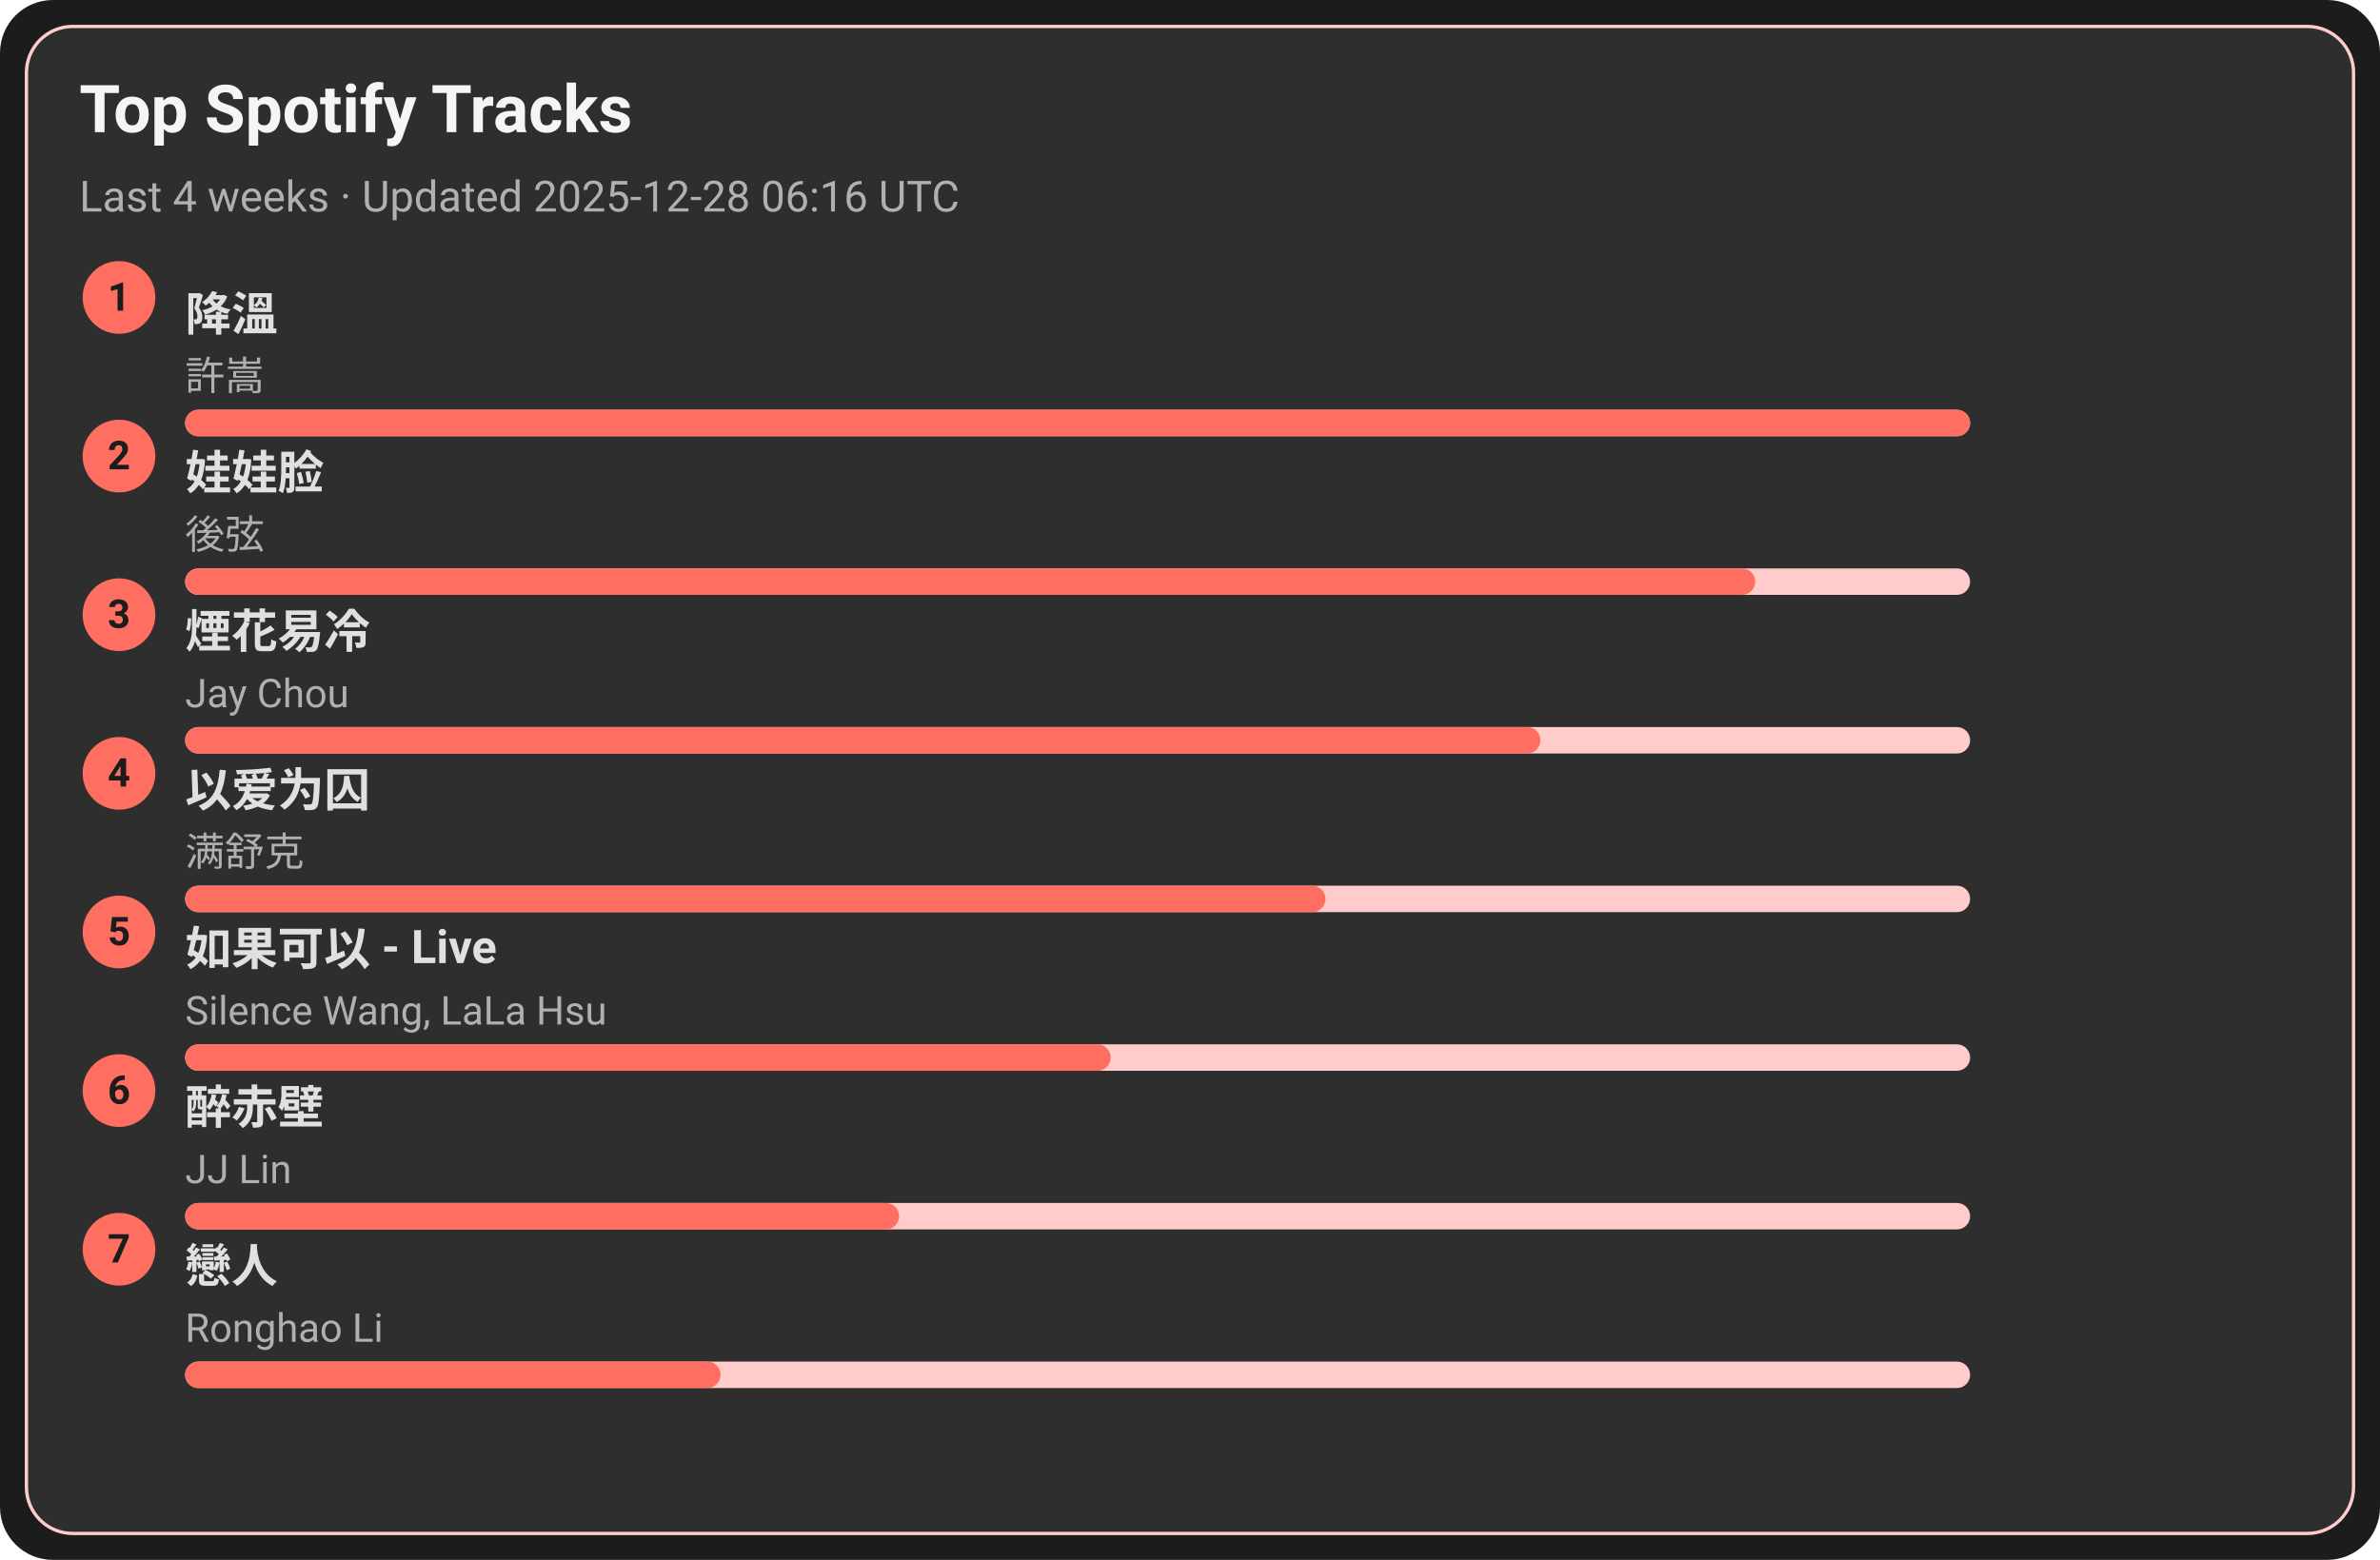
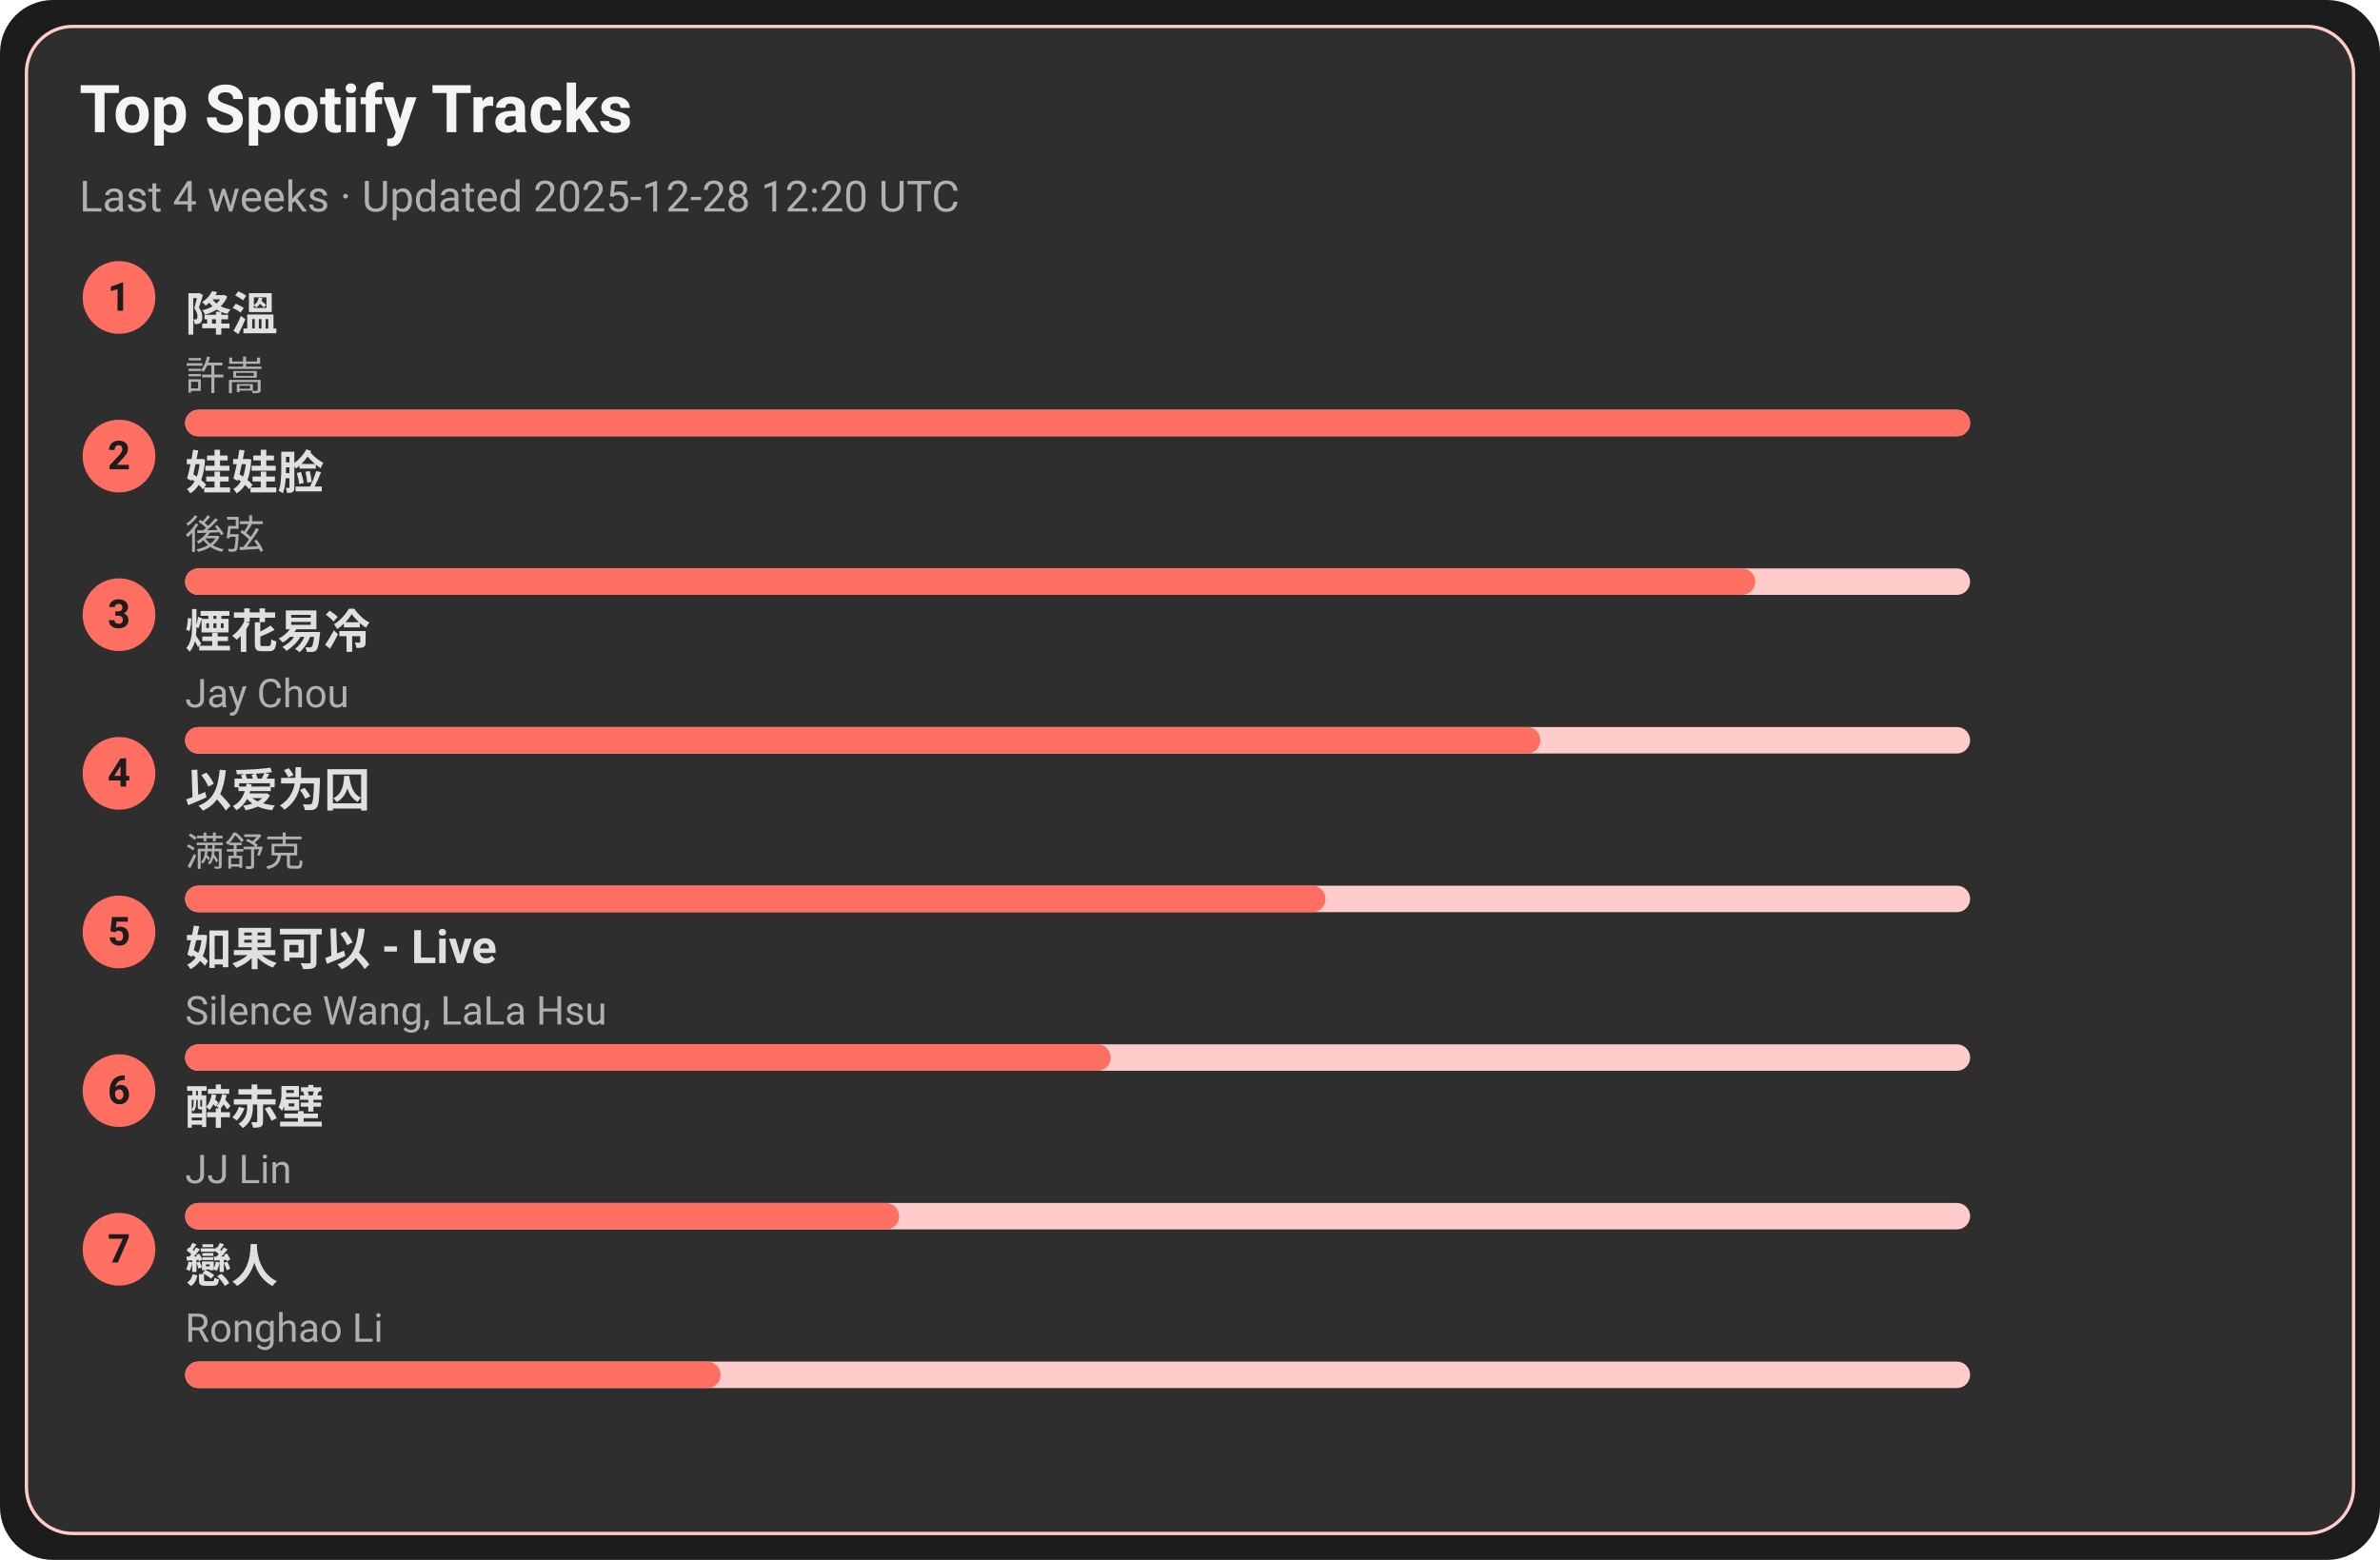
<svg xmlns="http://www.w3.org/2000/svg" width="720" height="472" viewBox="0 0 720 472">
  <style>text{font-family:-apple-system,BlinkMacSystemFont,Segoe UI,Roboto,Ubuntu,Helvetica Neue,Arial,Noto Sans,sans-serif}</style>
  <rect width="720" height="472" rx="16" fill="#1c1c1c" />
  <rect x="8" y="8" width="704" height="456" rx="14" fill="#2e2e2e" stroke="#ffcccb" />
  <text x="24" y="40" font-size="20" fill="#f5f5f5" font-weight="600">Top Spotify Tracks</text>
-   <text x="24" y="64" font-size="13" fill="#b0b0b0">Last 4 weeks · Updated 2025-12-28 06:16 UTC</text>
+   <text x="24" y="64" font-size="13" fill="#b0b0b0">Last 4 weeks · Updated 2025-12-28 12:20 UTC</text>
  <circle cx="36" cy="90" r="11" fill="#ff6f61" />
  <text x="36" y="94" text-anchor="middle" font-size="12" fill="#1c1c1c" font-weight="700">1</text>
  <a href="https://open.spotify.com/track/2q9uhrOfyOnBa3oWR1PfYT" target="_blank" rel="noopener noreferrer">
    <text x="56" y="100" font-size="14" fill="#e0e0e0" font-weight="600">降溫</text>
  </a>
  <text x="56" y="118" font-size="12" fill="#b0b0b0">許嵩</text>
  <rect x="56" y="124" width="540" height="8" rx="4" fill="#ffcccb" />
  <rect x="56" y="124" width="540" height="8" rx="4" fill="#ff6f61" />
  <circle cx="36" cy="138" r="11" fill="#ff6f61" />
  <text x="36" y="142" text-anchor="middle" font-size="12" fill="#1c1c1c" font-weight="700">2</text>
  <a href="https://open.spotify.com/track/08ouEICweFmqfgPJnRIQkE" target="_blank" rel="noopener noreferrer">
    <text x="56" y="148" font-size="14" fill="#e0e0e0" font-weight="600">娃娃脸</text>
  </a>
  <text x="56" y="166" font-size="12" fill="#b0b0b0">後弦</text>
  <rect x="56" y="172" width="540" height="8" rx="4" fill="#ffcccb" />
  <rect x="56" y="172" width="475" height="8" rx="4" fill="#ff6f61" />
  <circle cx="36" cy="186" r="11" fill="#ff6f61" />
  <text x="36" y="190" text-anchor="middle" font-size="12" fill="#1c1c1c" font-weight="700">3</text>
  <a href="https://open.spotify.com/track/24beWW0pQCJEF3IVSpIryu" target="_blank" rel="noopener noreferrer">
    <text x="56" y="196" font-size="14" fill="#e0e0e0" font-weight="600">煙花易冷</text>
  </a>
  <text x="56" y="214" font-size="12" fill="#b0b0b0">Jay Chou</text>
  <rect x="56" y="220" width="540" height="8" rx="4" fill="#ffcccb" />
  <rect x="56" y="220" width="410" height="8" rx="4" fill="#ff6f61" />
  <circle cx="36" cy="234" r="11" fill="#ff6f61" />
  <text x="36" y="238" text-anchor="middle" font-size="12" fill="#1c1c1c" font-weight="700">4</text>
  <a href="https://open.spotify.com/track/0RW2LEfGQK5BaIho6sSLqf" target="_blank" rel="noopener noreferrer">
    <text x="56" y="244" font-size="14" fill="#e0e0e0" font-weight="600">以爱为囚</text>
  </a>
  <text x="56" y="262" font-size="12" fill="#b0b0b0">满舒克</text>
  <rect x="56" y="268" width="540" height="8" rx="4" fill="#ffcccb" />
  <rect x="56" y="268" width="345" height="8" rx="4" fill="#ff6f61" />
  <circle cx="36" cy="282" r="11" fill="#ff6f61" />
  <text x="36" y="286" text-anchor="middle" font-size="12" fill="#1c1c1c" font-weight="700">5</text>
  <a href="https://open.spotify.com/track/6IF65dJzfmPcX7jwDegwoo" target="_blank" rel="noopener noreferrer">
    <text x="56" y="292" font-size="14" fill="#e0e0e0" font-weight="600">如果可以 - Live</text>
  </a>
  <text x="56" y="310" font-size="12" fill="#b0b0b0">Silence Wang, LaLa Hsu</text>
  <rect x="56" y="316" width="540" height="8" rx="4" fill="#ffcccb" />
  <rect x="56" y="316" width="280" height="8" rx="4" fill="#ff6f61" />
  <circle cx="36" cy="330" r="11" fill="#ff6f61" />
  <text x="36" y="334" text-anchor="middle" font-size="12" fill="#1c1c1c" font-weight="700">6</text>
  <a href="https://open.spotify.com/track/69lAYqbyHL1A0gctdLd9WV" target="_blank" rel="noopener noreferrer">
    <text x="56" y="340" font-size="14" fill="#e0e0e0" font-weight="600">醉赤壁</text>
  </a>
  <text x="56" y="358" font-size="12" fill="#b0b0b0">JJ Lin</text>
  <rect x="56" y="364" width="540" height="8" rx="4" fill="#ffcccb" />
  <rect x="56" y="364" width="216" height="8" rx="4" fill="#ff6f61" />
  <circle cx="36" cy="378" r="11" fill="#ff6f61" />
  <text x="36" y="382" text-anchor="middle" font-size="12" fill="#1c1c1c" font-weight="700">7</text>
  <a href="https://open.spotify.com/track/3eDz7gA410uim6ydVqqjyR" target="_blank" rel="noopener noreferrer">
    <text x="56" y="388" font-size="14" fill="#e0e0e0" font-weight="600">戀人</text>
  </a>
  <text x="56" y="406" font-size="12" fill="#b0b0b0">Ronghao Li</text>
  <rect x="56" y="412" width="540" height="8" rx="4" fill="#ffcccb" />
  <rect x="56" y="412" width="162" height="8" rx="4" fill="#ff6f61" />
</svg>
